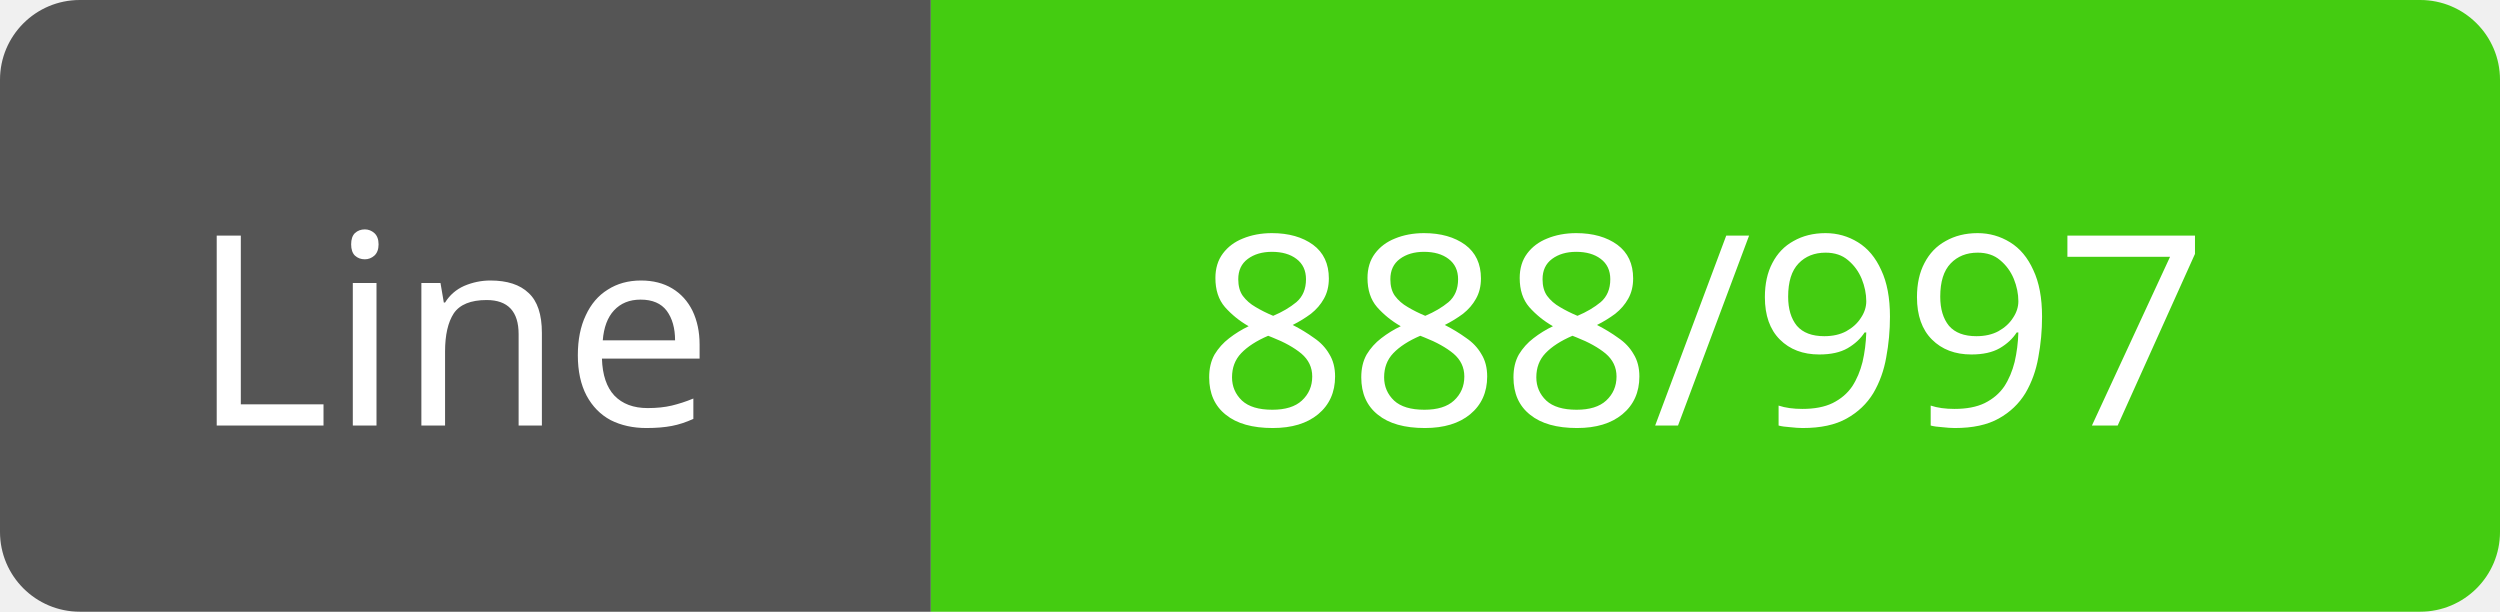
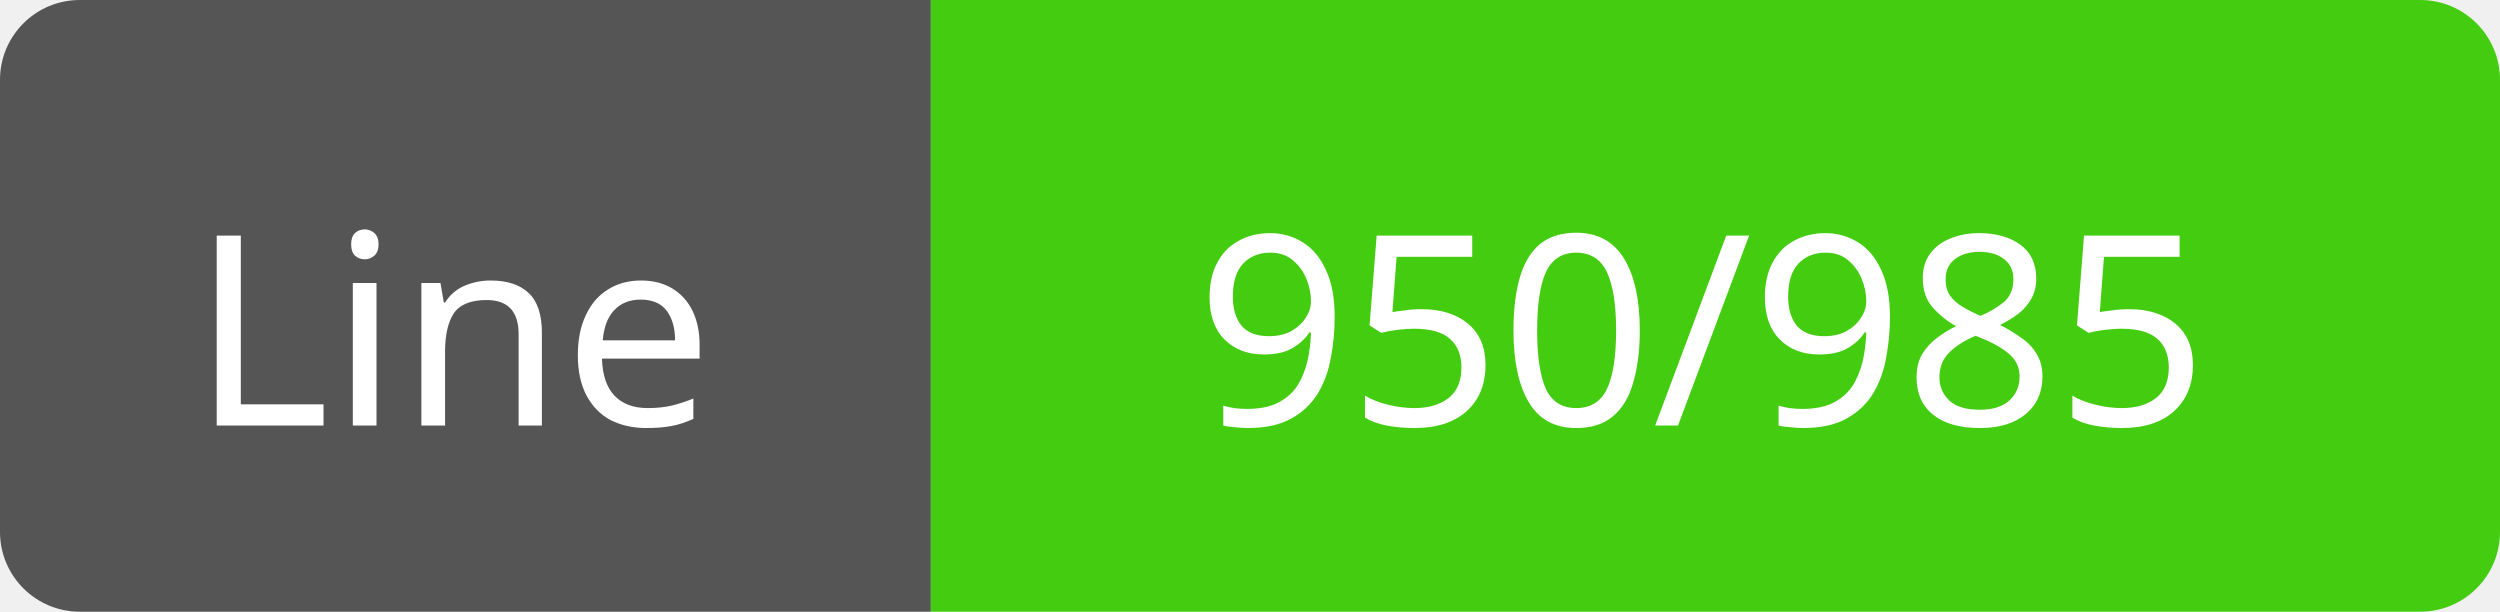
<svg xmlns="http://www.w3.org/2000/svg" width="94" height="23">
  <path d="M3,0 h29 h3 v23 h-3 h-29 a3,3 0 0 1 -3,-3 v-17 a3,3 0 0 1 3,-3 z" fill="#555" />
  <path d="M38,0 h53 a3,3 0 0 1 3,3 v17 a3,3 0 0 1 -3,3 h-53 h-3 v-23 h3 z" fill="#4c1" />
  <text x="17" y="16" fill="#fff" font-family="Verdana" font-size="10" text-anchor="middle">Line</text>
-   <text x="64" y="16" fill="#fff" font-family="Verdana" font-size="10" text-anchor="middle">888/997</text>
+   <text x="64" y="16" fill="#fff" font-family="Verdana" font-size="10" text-anchor="middle">950/985</text>
</svg>
